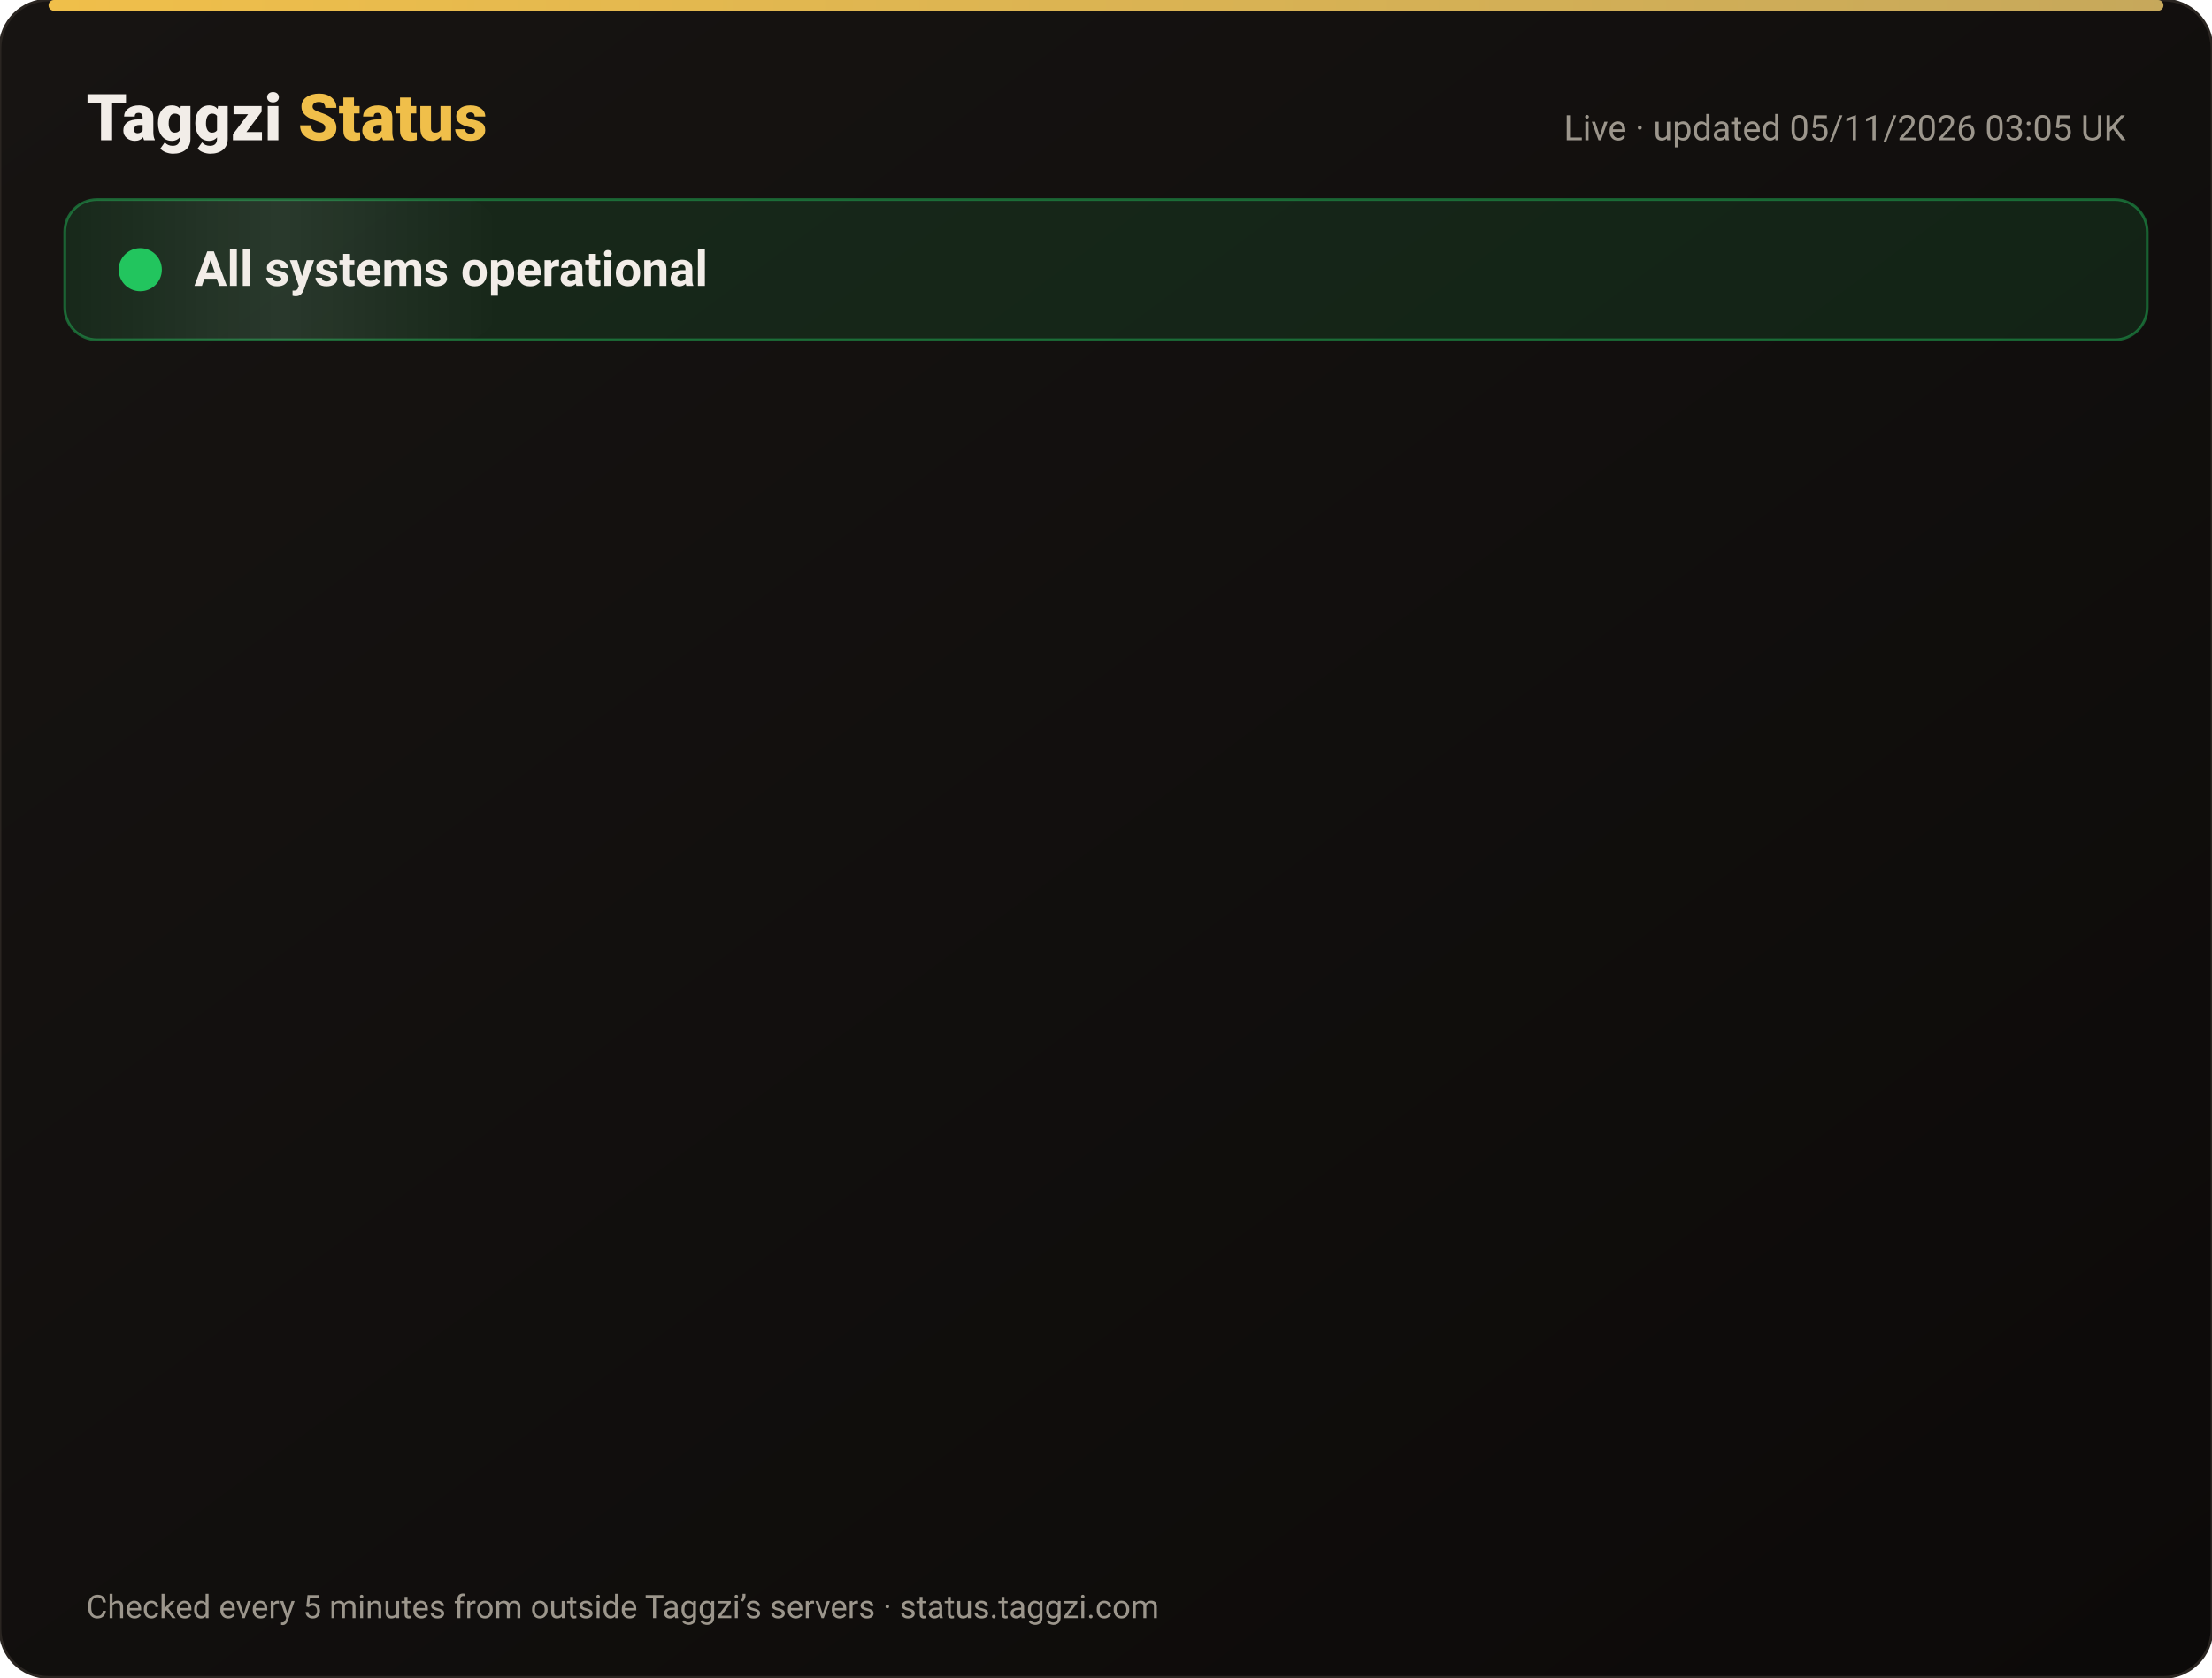
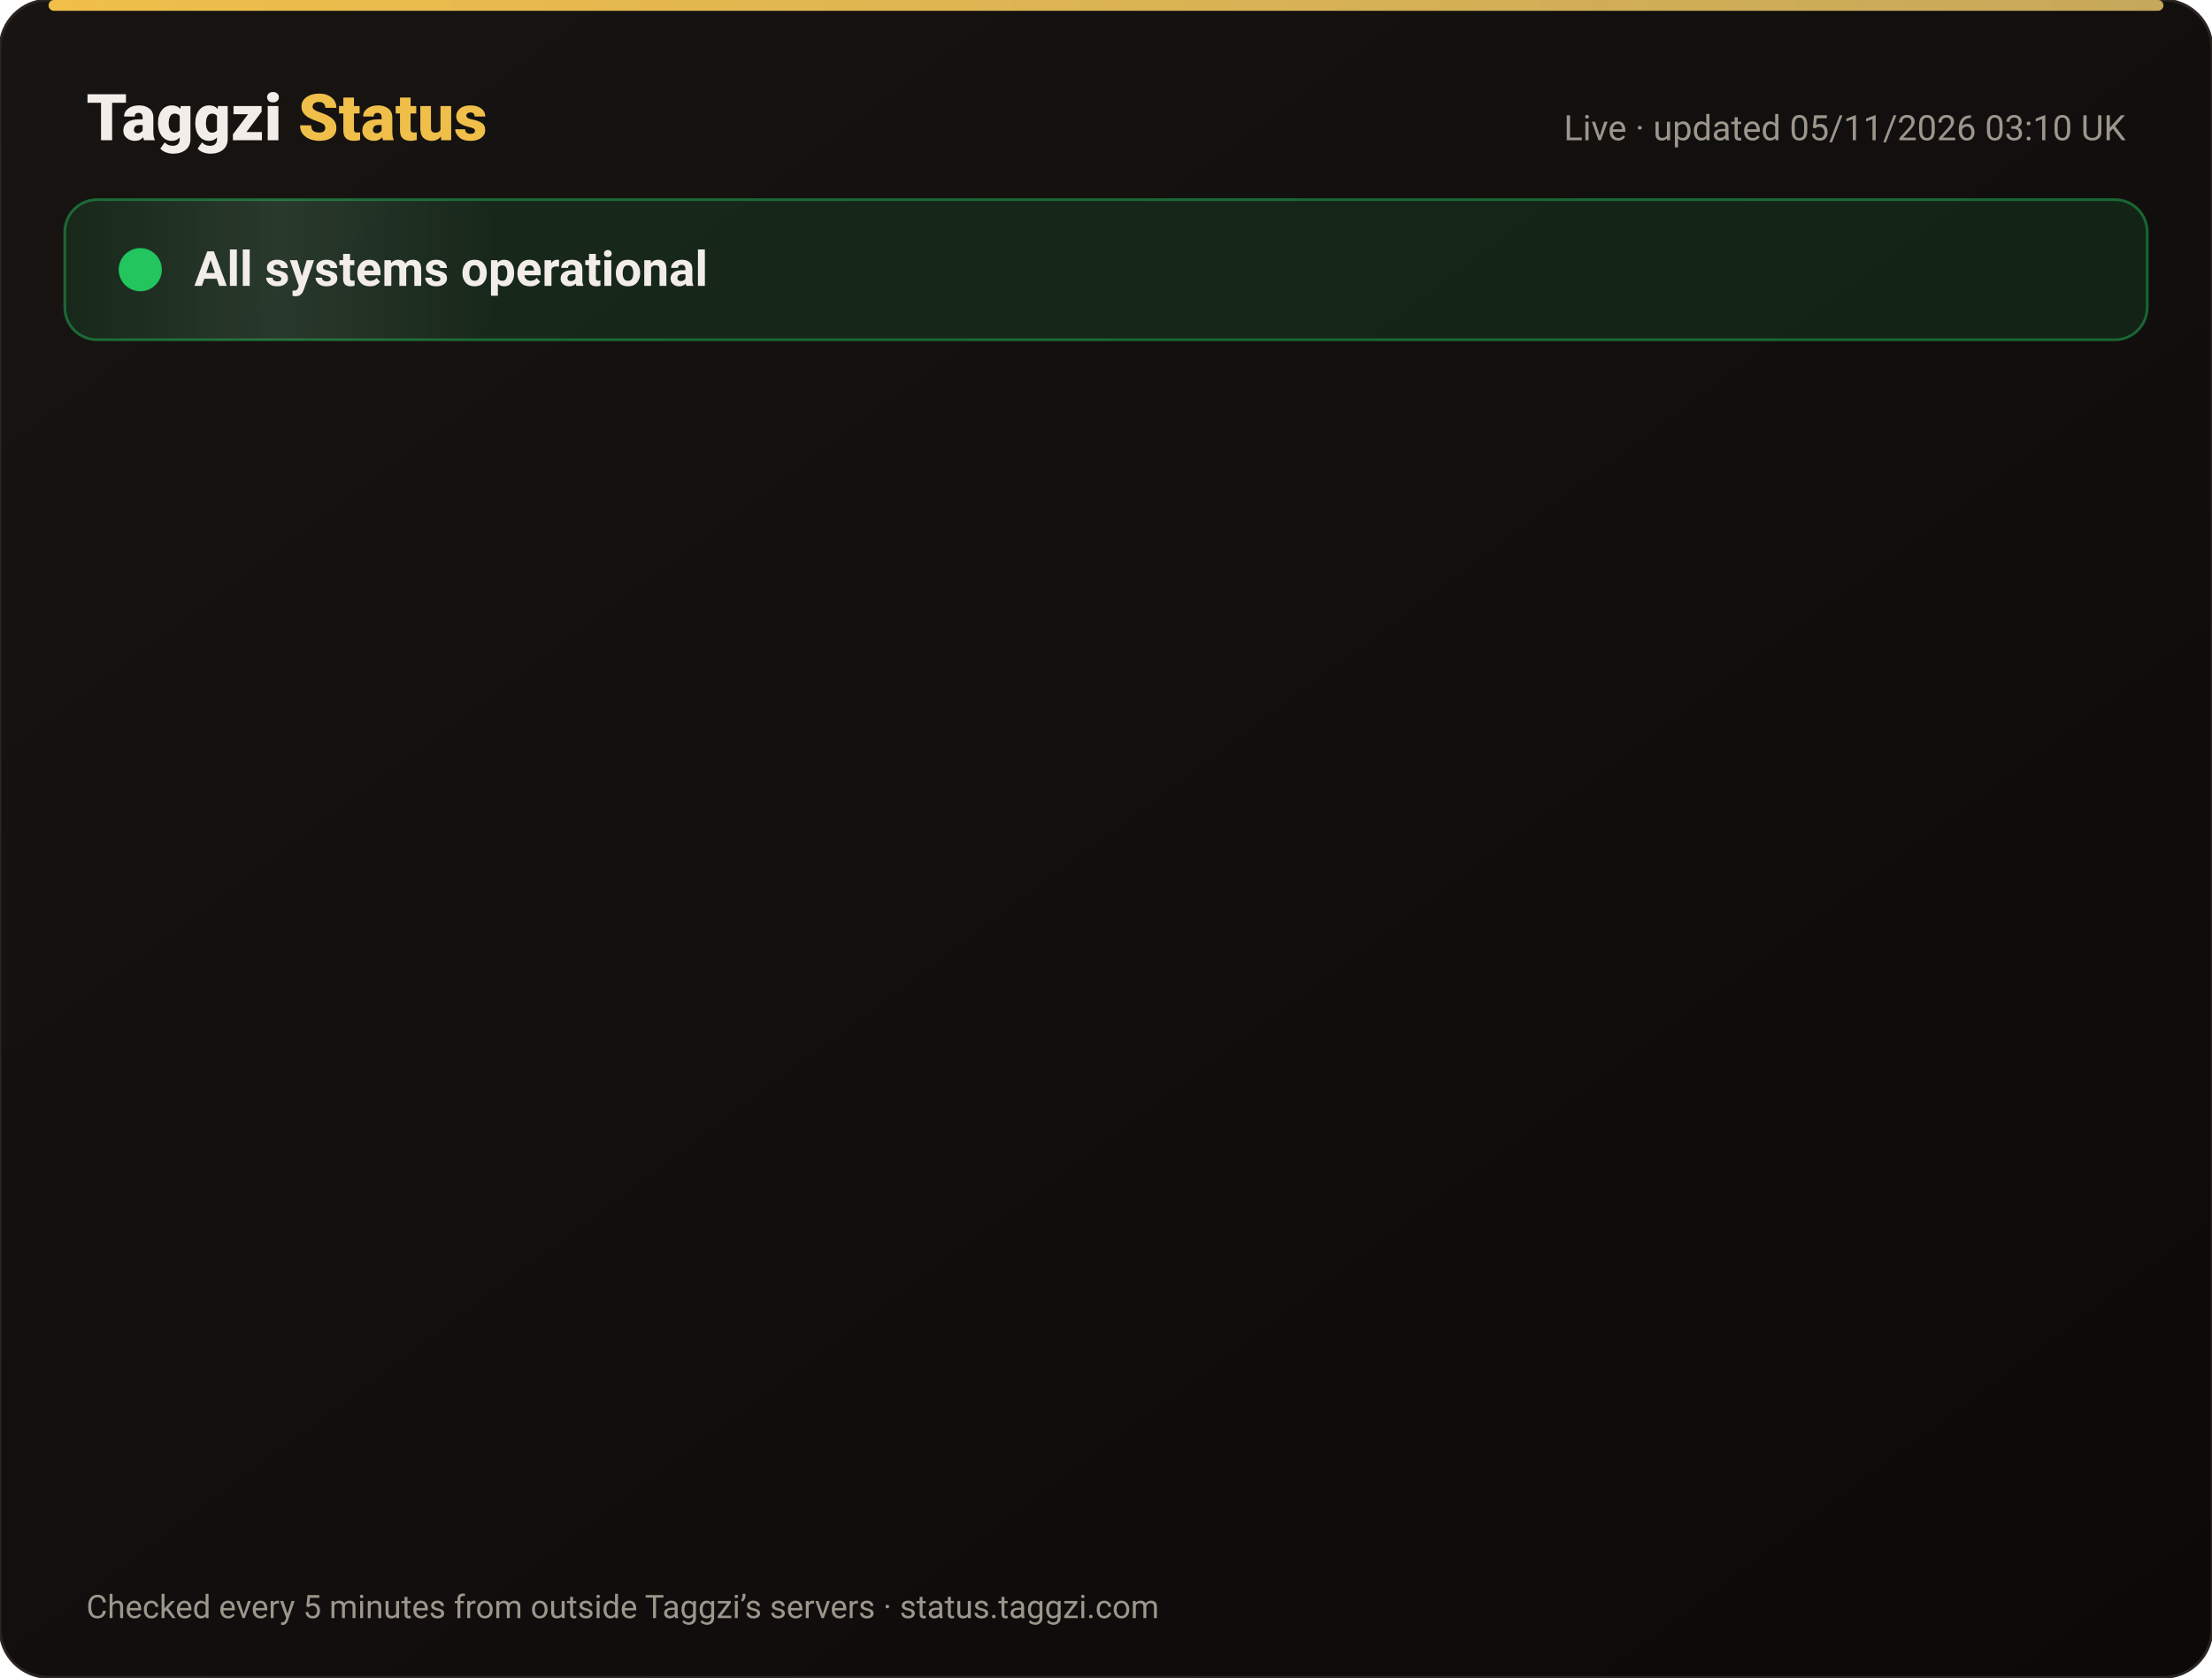
<svg xmlns="http://www.w3.org/2000/svg" width="820" height="622" viewBox="0 0 820 622" font-family="-apple-system,Segoe UI,Roboto,Helvetica,Arial,sans-serif">
  <defs>
    <linearGradient id="bg" x1="0" y1="0" x2="1" y2="1">
      <stop offset="0" stop-color="#171412" />
      <stop offset="1" stop-color="#0C0A09" />
    </linearGradient>
    <linearGradient id="gold" x1="0" x2="1">
      <stop offset="0" stop-color="#F0BF4A" />
      <stop offset="1" stop-color="#c6a85b" />
    </linearGradient>
    <linearGradient id="shine" x1="0" x2="1">
      <stop offset="0" stop-color="#fff" stop-opacity="0" />
      <stop offset=".5" stop-color="#fff" stop-opacity=".08" />
      <stop offset="1" stop-color="#fff" stop-opacity="0" />
    </linearGradient>
  </defs>
  <rect width="820" height="622" rx="18" fill="url(#bg)" stroke="#2a2521" />
  <rect x="18" y="0" width="784" height="4" rx="2" fill="url(#gold)" />
  <text x="32" y="52" font-size="24" font-weight="800" fill="#F2EDE8">Taggzi <tspan fill="#F0BF4A">Status</tspan>
  </text>
-   <text x="788" y="52" font-size="13" fill="#9C968C" text-anchor="end">Live · updated 05/11/2026 03:05 UK</text>
+   <text x="788" y="52" font-size="13" fill="#9C968C" text-anchor="end">Live · updated 05/11/2026 03:10 UK</text>
  <rect x="24" y="74" width="772" height="52" rx="12" fill="#22c55e" fill-opacity=".12" stroke="#22c55e" stroke-opacity=".45" />
  <rect x="24" y="74" width="160" height="52" rx="12" fill="url(#shine)">
    <animate attributeName="x" from="-160" to="820" dur="4s" repeatCount="indefinite" />
  </rect>
  <circle cx="52" cy="100" r="7" fill="#22c55e" />
  <circle cx="52" cy="100" r="7" fill="none" stroke="#22c55e" stroke-width="2">
    <animate attributeName="r" values="7;15;7" dur="2s" repeatCount="indefinite" />
    <animate attributeName="opacity" values=".9;0;.9" dur="2s" repeatCount="indefinite" />
  </circle>
  <text x="72" y="106" font-size="18" font-weight="700" fill="#F2EDE8">All systems operational</text>
  <g opacity="0">
    <animate attributeName="opacity" from="0" to="1" begin="0.00s" dur=".6s" fill="freeze" />
    <line x1="32" y1="188" x2="788" y2="188" stroke="#2a2521" />
    <circle cx="44" cy="166" r="6" fill="#22c55e">
      <animate attributeName="opacity" values="1;.45;1" dur="2.4s" begin="0.00s" repeatCount="indefinite" />
    </circle>
    <text x="62" y="171" font-size="15" font-weight="650" fill="#F2EDE8">Website</text>
    <text x="630" y="171" font-size="13" fill="#9C968C" text-anchor="end">99.96% uptime</text>
    <rect x="648" y="154" width="140" height="24" rx="12" fill="#22c55e" fill-opacity=".14" stroke="#22c55e" stroke-opacity=".5" />
    <text x="718" y="171" font-size="12" font-weight="700" fill="#22c55e" text-anchor="middle">Operational</text>
  </g>
  <g opacity="0">
    <animate attributeName="opacity" from="0" to="1" begin="0.15s" dur=".6s" fill="freeze" />
    <line x1="32" y1="234" x2="788" y2="234" stroke="#2a2521" />
    <circle cx="44" cy="212" r="6" fill="#22c55e">
      <animate attributeName="opacity" values="1;.45;1" dur="2.4s" begin="0.15s" repeatCount="indefinite" />
    </circle>
    <text x="62" y="217" font-size="15" font-weight="650" fill="#F2EDE8">Tag scans</text>
    <text x="630" y="217" font-size="13" fill="#9C968C" text-anchor="end">99.96% uptime</text>
    <rect x="648" y="200" width="140" height="24" rx="12" fill="#22c55e" fill-opacity=".14" stroke="#22c55e" stroke-opacity=".5" />
    <text x="718" y="217" font-size="12" font-weight="700" fill="#22c55e" text-anchor="middle">Operational</text>
  </g>
  <g opacity="0">
    <animate attributeName="opacity" from="0" to="1" begin="0.30s" dur=".6s" fill="freeze" />
    <line x1="32" y1="280" x2="788" y2="280" stroke="#2a2521" />
    <circle cx="44" cy="258" r="6" fill="#22c55e">
      <animate attributeName="opacity" values="1;.45;1" dur="2.4s" begin="0.30s" repeatCount="indefinite" />
    </circle>
    <text x="62" y="263" font-size="15" font-weight="650" fill="#F2EDE8">Manual tag lookup</text>
    <text x="630" y="263" font-size="13" fill="#9C968C" text-anchor="end">99.96% uptime</text>
    <rect x="648" y="246" width="140" height="24" rx="12" fill="#22c55e" fill-opacity=".14" stroke="#22c55e" stroke-opacity=".5" />
    <text x="718" y="263" font-size="12" font-weight="700" fill="#22c55e" text-anchor="middle">Operational</text>
  </g>
  <g opacity="0">
    <animate attributeName="opacity" from="0" to="1" begin="0.45s" dur=".6s" fill="freeze" />
    <line x1="32" y1="326" x2="788" y2="326" stroke="#2a2521" />
    <circle cx="44" cy="304" r="6" fill="#22c55e">
      <animate attributeName="opacity" values="1;.45;1" dur="2.4s" begin="0.45s" repeatCount="indefinite" />
    </circle>
    <text x="62" y="309" font-size="15" font-weight="650" fill="#F2EDE8">App &amp; login</text>
    <text x="630" y="309" font-size="13" fill="#9C968C" text-anchor="end">99.96% uptime</text>
    <rect x="648" y="292" width="140" height="24" rx="12" fill="#22c55e" fill-opacity=".14" stroke="#22c55e" stroke-opacity=".5" />
    <text x="718" y="309" font-size="12" font-weight="700" fill="#22c55e" text-anchor="middle">Operational</text>
  </g>
  <g opacity="0">
    <animate attributeName="opacity" from="0" to="1" begin="0.60s" dur=".6s" fill="freeze" />
    <line x1="32" y1="372" x2="788" y2="372" stroke="#2a2521" />
    <circle cx="44" cy="350" r="6" fill="#22c55e">
      <animate attributeName="opacity" values="1;.45;1" dur="2.4s" begin="0.60s" repeatCount="indefinite" />
    </circle>
    <text x="62" y="355" font-size="15" font-weight="650" fill="#F2EDE8">Community alerts</text>
    <text x="630" y="355" font-size="13" fill="#9C968C" text-anchor="end">99.96% uptime</text>
    <rect x="648" y="338" width="140" height="24" rx="12" fill="#22c55e" fill-opacity=".14" stroke="#22c55e" stroke-opacity=".5" />
    <text x="718" y="355" font-size="12" font-weight="700" fill="#22c55e" text-anchor="middle">Operational</text>
  </g>
  <g opacity="0">
    <animate attributeName="opacity" from="0" to="1" begin="0.75s" dur=".6s" fill="freeze" />
    <line x1="32" y1="418" x2="788" y2="418" stroke="#2a2521" />
    <circle cx="44" cy="396" r="6" fill="#22c55e">
      <animate attributeName="opacity" values="1;.45;1" dur="2.4s" begin="0.75s" repeatCount="indefinite" />
    </circle>
    <text x="62" y="401" font-size="15" font-weight="650" fill="#F2EDE8">Private calling</text>
    <text x="630" y="401" font-size="13" fill="#9C968C" text-anchor="end">99.96% uptime</text>
    <rect x="648" y="384" width="140" height="24" rx="12" fill="#22c55e" fill-opacity=".14" stroke="#22c55e" stroke-opacity=".5" />
    <text x="718" y="401" font-size="12" font-weight="700" fill="#22c55e" text-anchor="middle">Operational</text>
  </g>
  <g opacity="0">
    <animate attributeName="opacity" from="0" to="1" begin="0.90s" dur=".6s" fill="freeze" />
    <line x1="32" y1="464" x2="788" y2="464" stroke="#2a2521" />
    <circle cx="44" cy="442" r="6" fill="#22c55e">
      <animate attributeName="opacity" values="1;.45;1" dur="2.4s" begin="0.90s" repeatCount="indefinite" />
    </circle>
    <text x="62" y="447" font-size="15" font-weight="650" fill="#F2EDE8">Payments</text>
    <text x="630" y="447" font-size="13" fill="#9C968C" text-anchor="end">99.95% uptime</text>
    <rect x="648" y="430" width="140" height="24" rx="12" fill="#22c55e" fill-opacity=".14" stroke="#22c55e" stroke-opacity=".5" />
    <text x="718" y="447" font-size="12" font-weight="700" fill="#22c55e" text-anchor="middle">Operational</text>
  </g>
  <g opacity="0">
    <animate attributeName="opacity" from="0" to="1" begin="1.05s" dur=".6s" fill="freeze" />
    <line x1="32" y1="510" x2="788" y2="510" stroke="#2a2521" />
    <circle cx="44" cy="488" r="6" fill="#22c55e">
      <animate attributeName="opacity" values="1;.45;1" dur="2.4s" begin="1.05s" repeatCount="indefinite" />
    </circle>
    <text x="62" y="493" font-size="15" font-weight="650" fill="#F2EDE8">Email &amp; support</text>
    <text x="630" y="493" font-size="13" fill="#9C968C" text-anchor="end">99.96% uptime</text>
    <rect x="648" y="476" width="140" height="24" rx="12" fill="#22c55e" fill-opacity=".14" stroke="#22c55e" stroke-opacity=".5" />
    <text x="718" y="493" font-size="12" font-weight="700" fill="#22c55e" text-anchor="middle">Operational</text>
  </g>
  <g opacity="0">
    <animate attributeName="opacity" from="0" to="1" begin="1.20s" dur=".6s" fill="freeze" />
    <line x1="32" y1="556" x2="788" y2="556" stroke="#2a2521" />
    <circle cx="44" cy="534" r="6" fill="#22c55e">
      <animate attributeName="opacity" values="1;.45;1" dur="2.4s" begin="1.20s" repeatCount="indefinite" />
    </circle>
    <text x="62" y="539" font-size="15" font-weight="650" fill="#F2EDE8">Secure connection (SSL)</text>
    <text x="630" y="539" font-size="13" fill="#9C968C" text-anchor="end">100.00% uptime</text>
    <rect x="648" y="522" width="140" height="24" rx="12" fill="#22c55e" fill-opacity=".14" stroke="#22c55e" stroke-opacity=".5" />
    <text x="718" y="539" font-size="12" font-weight="700" fill="#22c55e" text-anchor="middle">Operational</text>
  </g>
  <text x="32" y="600" font-size="12" fill="#9C968C">Checked every 5 minutes from outside Taggzi’s servers · status.taggzi.com</text>
</svg>
